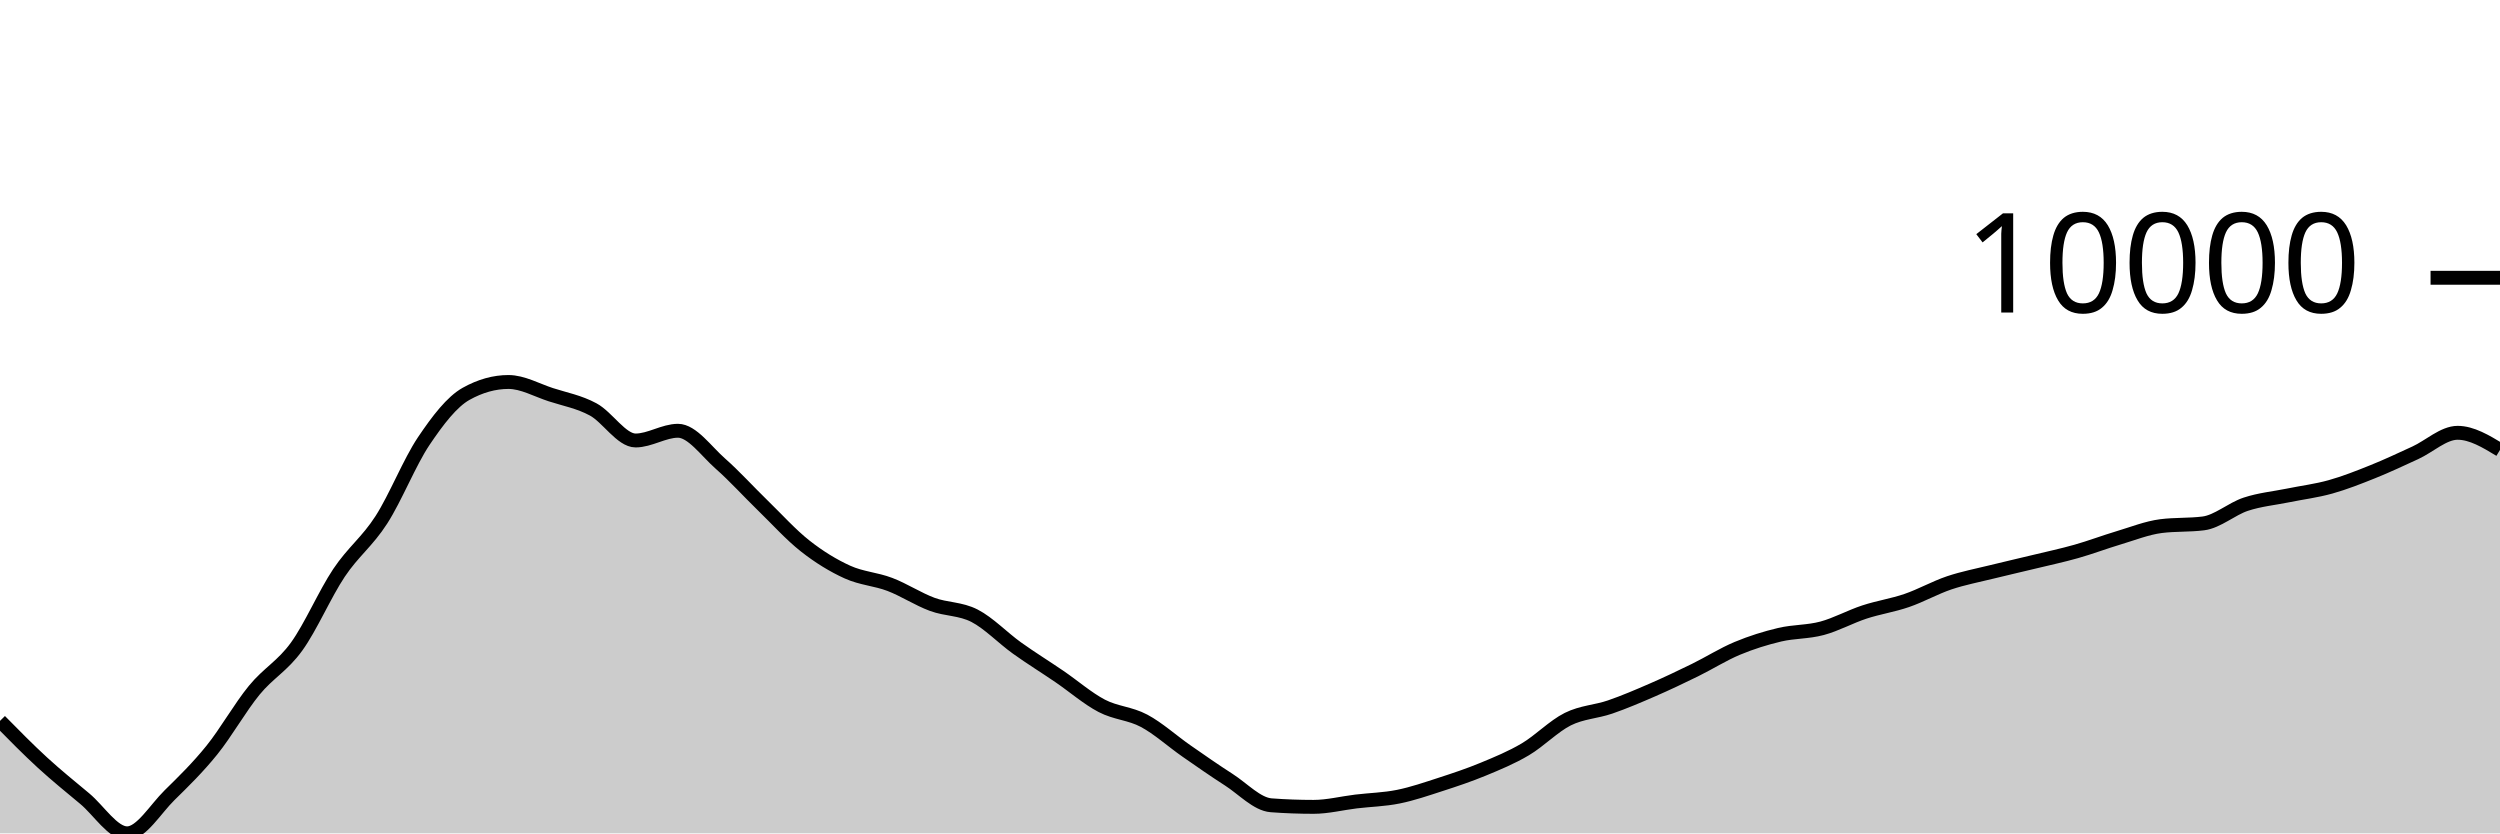
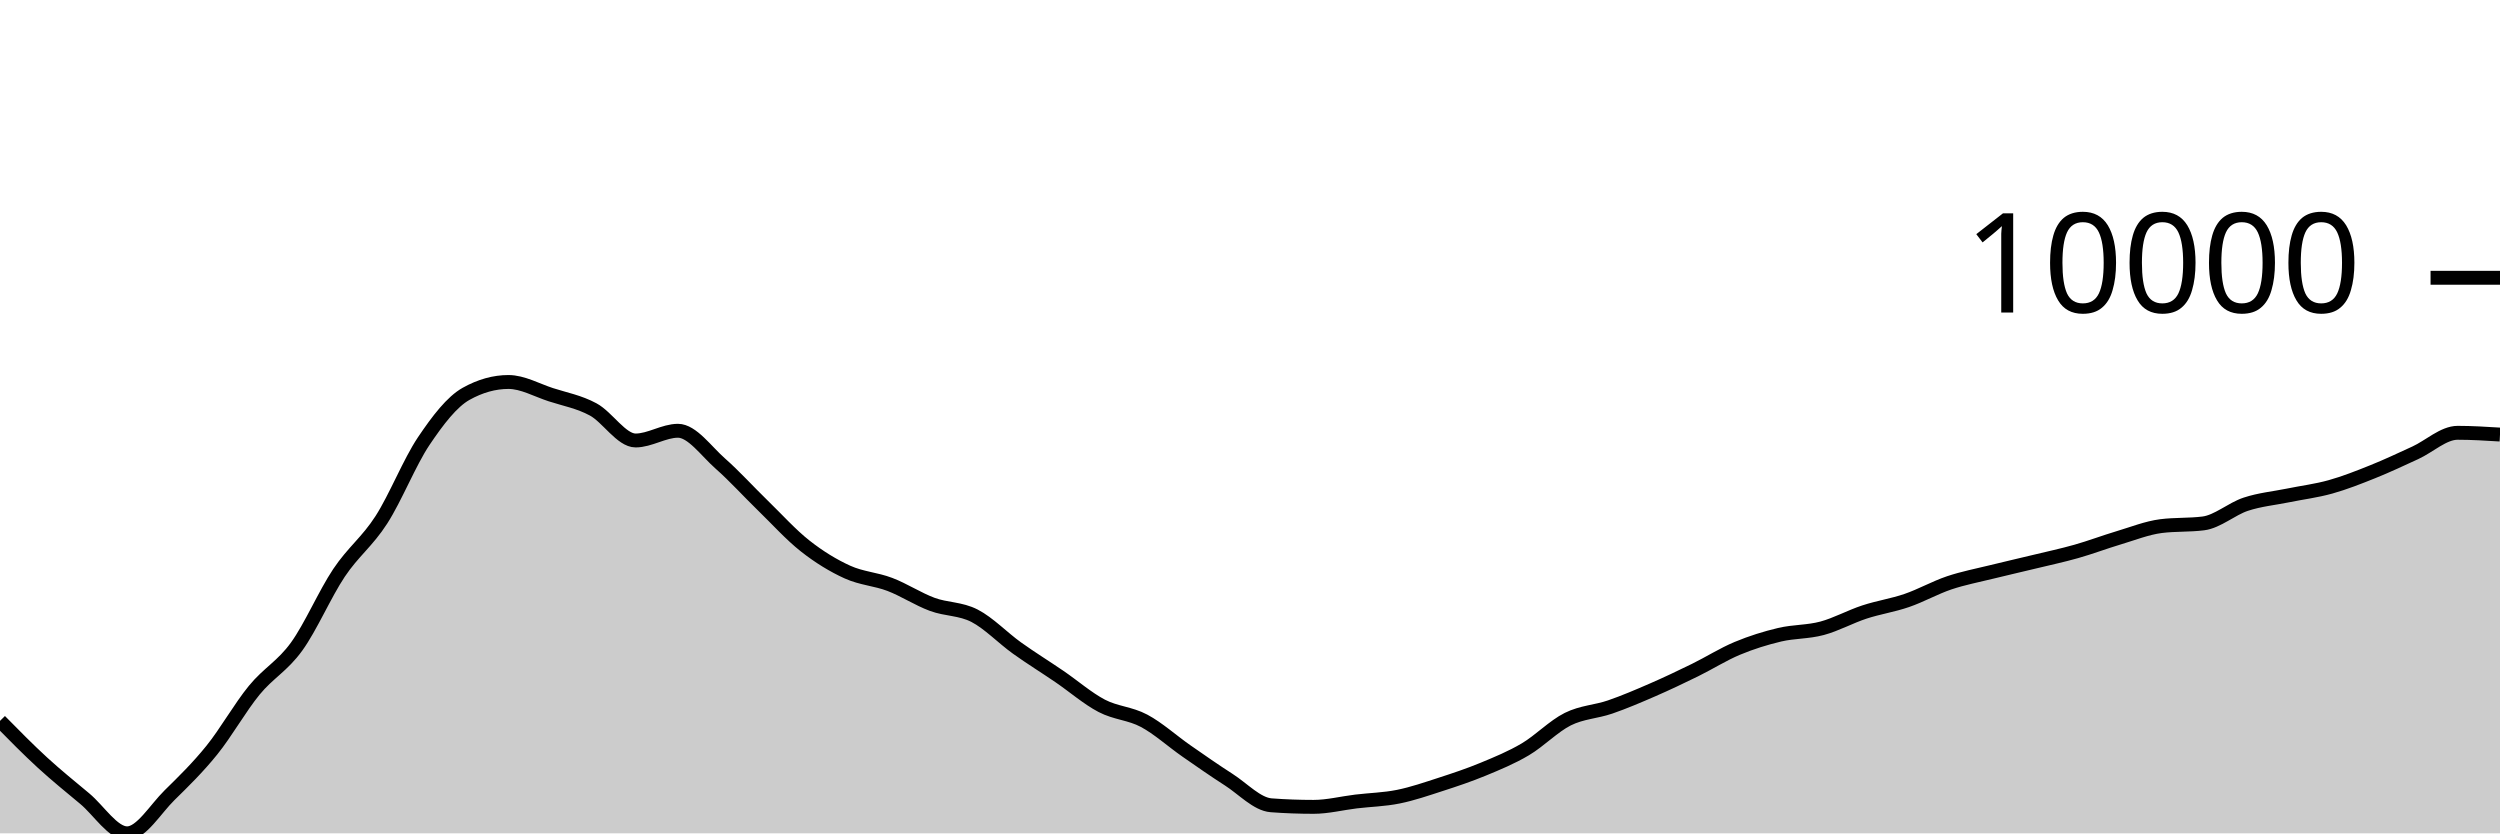
<svg xmlns="http://www.w3.org/2000/svg" viewBox="0 0 180 60">
  <g transform="translate(0,20)">
-     <path class="area" fill="rgba(0, 0, 0, 0.2)" d="M0,31.904C1.017,32.937,2.034,33.97,3.051,34.903C4.068,35.836,5.085,36.654,6.102,37.503C7.119,38.353,8.136,40,9.153,40C10.169,40,11.186,38.258,12.203,37.259C13.22,36.261,14.237,35.267,15.254,34.007C16.271,32.747,17.288,30.939,18.305,29.697C19.322,28.455,20.339,27.962,21.356,26.554C22.373,25.146,23.39,22.769,24.407,21.248C25.424,19.727,26.441,19.009,27.458,17.428C28.475,15.847,29.492,13.274,30.508,11.761C31.525,10.249,32.542,8.924,33.559,8.356C34.576,7.787,35.593,7.503,36.61,7.503C37.627,7.503,38.644,8.089,39.661,8.419C40.678,8.748,41.695,8.93,42.712,9.48C43.729,10.029,44.746,11.715,45.763,11.715C46.78,11.715,47.797,11.015,48.814,11.015C49.831,11.015,50.847,12.483,51.864,13.378C52.881,14.273,53.898,15.399,54.915,16.387C55.932,17.375,56.949,18.506,57.966,19.306C58.983,20.107,60,20.728,61.017,21.189C62.034,21.651,63.051,21.69,64.068,22.078C65.085,22.465,66.102,23.137,67.119,23.513C68.136,23.89,69.153,23.811,70.169,24.335C71.186,24.859,72.203,25.928,73.22,26.656C74.237,27.384,75.254,28.01,76.271,28.704C77.288,29.397,78.305,30.285,79.322,30.818C80.339,31.35,81.356,31.354,82.373,31.896C83.39,32.438,84.407,33.363,85.424,34.07C86.441,34.777,87.458,35.488,88.475,36.14C89.492,36.792,90.508,37.906,91.525,37.981C92.542,38.057,93.559,38.094,94.576,38.094C95.593,38.094,96.61,37.831,97.627,37.708C98.644,37.586,99.661,37.567,100.678,37.361C101.695,37.156,102.712,36.804,103.729,36.475C104.746,36.145,105.763,35.807,106.78,35.386C107.797,34.965,108.814,34.549,109.831,33.947C110.847,33.346,111.864,32.286,112.881,31.778C113.898,31.271,114.915,31.254,115.932,30.903C116.949,30.552,117.966,30.116,118.983,29.674C120,29.232,121.017,28.749,122.034,28.25C123.051,27.751,124.068,27.106,125.085,26.682C126.102,26.257,127.119,25.942,128.136,25.701C129.153,25.461,130.169,25.511,131.186,25.238C132.203,24.965,133.22,24.399,134.237,24.066C135.254,23.732,136.271,23.585,137.288,23.235C138.305,22.886,139.322,22.309,140.339,21.966C141.356,21.624,142.373,21.434,143.39,21.181C144.407,20.929,145.424,20.7,146.441,20.453C147.458,20.206,148.475,19.99,149.492,19.702C150.508,19.414,151.525,19.027,152.542,18.723C153.559,18.42,154.576,18.011,155.593,17.88C156.61,17.75,157.627,17.815,158.644,17.685C159.661,17.555,160.678,16.64,161.695,16.304C162.712,15.968,163.729,15.878,164.746,15.67C165.763,15.461,166.78,15.339,167.797,15.054C168.814,14.769,169.831,14.368,170.847,13.959C171.864,13.551,172.881,13.071,173.898,12.604C174.915,12.138,175.932,11.162,176.949,11.162C177.966,11.162,178.983,11.778,180,12.393L180,40C178.983,40,177.966,40,176.949,40C175.932,40,174.915,40,173.898,40C172.881,40,171.864,40,170.847,40C169.831,40,168.814,40,167.797,40C166.78,40,165.763,40,164.746,40C163.729,40,162.712,40,161.695,40C160.678,40,159.661,40,158.644,40C157.627,40,156.61,40,155.593,40C154.576,40,153.559,40,152.542,40C151.525,40,150.508,40,149.492,40C148.475,40,147.458,40,146.441,40C145.424,40,144.407,40,143.39,40C142.373,40,141.356,40,140.339,40C139.322,40,138.305,40,137.288,40C136.271,40,135.254,40,134.237,40C133.22,40,132.203,40,131.186,40C130.169,40,129.153,40,128.136,40C127.119,40,126.102,40,125.085,40C124.068,40,123.051,40,122.034,40C121.017,40,120,40,118.983,40C117.966,40,116.949,40,115.932,40C114.915,40,113.898,40,112.881,40C111.864,40,110.847,40,109.831,40C108.814,40,107.797,40,106.78,40C105.763,40,104.746,40,103.729,40C102.712,40,101.695,40,100.678,40C99.661,40,98.644,40,97.627,40C96.61,40,95.593,40,94.576,40C93.559,40,92.542,40,91.525,40C90.508,40,89.492,40,88.475,40C87.458,40,86.441,40,85.424,40C84.407,40,83.39,40,82.373,40C81.356,40,80.339,40,79.322,40C78.305,40,77.288,40,76.271,40C75.254,40,74.237,40,73.22,40C72.203,40,71.186,40,70.169,40C69.153,40,68.136,40,67.119,40C66.102,40,65.085,40,64.068,40C63.051,40,62.034,40,61.017,40C60,40,58.983,40,57.966,40C56.949,40,55.932,40,54.915,40C53.898,40,52.881,40,51.864,40C50.847,40,49.831,40,48.814,40C47.797,40,46.78,40,45.763,40C44.746,40,43.729,40,42.712,40C41.695,40,40.678,40,39.661,40C38.644,40,37.627,40,36.61,40C35.593,40,34.576,40,33.559,40C32.542,40,31.525,40,30.508,40C29.492,40,28.475,40,27.458,40C26.441,40,25.424,40,24.407,40C23.39,40,22.373,40,21.356,40C20.339,40,19.322,40,18.305,40C17.288,40,16.271,40,15.254,40C14.237,40,13.22,40,12.203,40C11.186,40,10.169,40,9.153,40C8.136,40,7.119,40,6.102,40C5.085,40,4.068,40,3.051,40C2.034,40,1.017,40,0,40Z" />
-     <path class="line" stroke="black" fill="none" d="M0,31.904C1.017,32.937,2.034,33.97,3.051,34.903C4.068,35.836,5.085,36.654,6.102,37.503C7.119,38.353,8.136,40,9.153,40C10.169,40,11.186,38.258,12.203,37.259C13.22,36.261,14.237,35.267,15.254,34.007C16.271,32.747,17.288,30.939,18.305,29.697C19.322,28.455,20.339,27.962,21.356,26.554C22.373,25.146,23.39,22.769,24.407,21.248C25.424,19.727,26.441,19.009,27.458,17.428C28.475,15.847,29.492,13.274,30.508,11.761C31.525,10.249,32.542,8.924,33.559,8.356C34.576,7.787,35.593,7.503,36.61,7.503C37.627,7.503,38.644,8.089,39.661,8.419C40.678,8.748,41.695,8.93,42.712,9.48C43.729,10.029,44.746,11.715,45.763,11.715C46.78,11.715,47.797,11.015,48.814,11.015C49.831,11.015,50.847,12.483,51.864,13.378C52.881,14.273,53.898,15.399,54.915,16.387C55.932,17.375,56.949,18.506,57.966,19.306C58.983,20.107,60,20.728,61.017,21.189C62.034,21.651,63.051,21.69,64.068,22.078C65.085,22.465,66.102,23.137,67.119,23.513C68.136,23.89,69.153,23.811,70.169,24.335C71.186,24.859,72.203,25.928,73.22,26.656C74.237,27.384,75.254,28.01,76.271,28.704C77.288,29.397,78.305,30.285,79.322,30.818C80.339,31.35,81.356,31.354,82.373,31.896C83.39,32.438,84.407,33.363,85.424,34.07C86.441,34.777,87.458,35.488,88.475,36.14C89.492,36.792,90.508,37.906,91.525,37.981C92.542,38.057,93.559,38.094,94.576,38.094C95.593,38.094,96.61,37.831,97.627,37.708C98.644,37.586,99.661,37.567,100.678,37.361C101.695,37.156,102.712,36.804,103.729,36.475C104.746,36.145,105.763,35.807,106.78,35.386C107.797,34.965,108.814,34.549,109.831,33.947C110.847,33.346,111.864,32.286,112.881,31.778C113.898,31.271,114.915,31.254,115.932,30.903C116.949,30.552,117.966,30.116,118.983,29.674C120,29.232,121.017,28.749,122.034,28.25C123.051,27.751,124.068,27.106,125.085,26.682C126.102,26.257,127.119,25.942,128.136,25.701C129.153,25.461,130.169,25.511,131.186,25.238C132.203,24.965,133.22,24.399,134.237,24.066C135.254,23.732,136.271,23.585,137.288,23.235C138.305,22.886,139.322,22.309,140.339,21.966C141.356,21.624,142.373,21.434,143.39,21.181C144.407,20.929,145.424,20.7,146.441,20.453C147.458,20.206,148.475,19.99,149.492,19.702C150.508,19.414,151.525,19.027,152.542,18.723C153.559,18.42,154.576,18.011,155.593,17.88C156.61,17.75,157.627,17.815,158.644,17.685C159.661,17.555,160.678,16.64,161.695,16.304C162.712,15.968,163.729,15.878,164.746,15.67C165.763,15.461,166.78,15.339,167.797,15.054C168.814,14.769,169.831,14.368,170.847,13.959C171.864,13.551,172.881,13.071,173.898,12.604C174.915,12.138,175.932,11.162,176.949,11.162C177.966,11.162,178.983,11.778,180,12.393" />
+     <path class="area" fill="rgba(0, 0, 0, 0.2)" d="M0,31.904C1.017,32.937,2.034,33.97,3.051,34.903C4.068,35.836,5.085,36.654,6.102,37.503C7.119,38.353,8.136,40,9.153,40C10.169,40,11.186,38.258,12.203,37.259C13.22,36.261,14.237,35.267,15.254,34.007C16.271,32.747,17.288,30.939,18.305,29.697C19.322,28.455,20.339,27.962,21.356,26.554C22.373,25.146,23.39,22.769,24.407,21.248C25.424,19.727,26.441,19.009,27.458,17.428C28.475,15.847,29.492,13.274,30.508,11.761C31.525,10.249,32.542,8.924,33.559,8.356C34.576,7.787,35.593,7.503,36.61,7.503C37.627,7.503,38.644,8.089,39.661,8.419C40.678,8.748,41.695,8.93,42.712,9.48C43.729,10.029,44.746,11.715,45.763,11.715C46.78,11.715,47.797,11.015,48.814,11.015C49.831,11.015,50.847,12.483,51.864,13.378C52.881,14.273,53.898,15.399,54.915,16.387C55.932,17.375,56.949,18.506,57.966,19.306C58.983,20.107,60,20.728,61.017,21.189C62.034,21.651,63.051,21.69,64.068,22.078C65.085,22.465,66.102,23.137,67.119,23.513C68.136,23.89,69.153,23.811,70.169,24.335C71.186,24.859,72.203,25.928,73.22,26.656C74.237,27.384,75.254,28.01,76.271,28.704C77.288,29.397,78.305,30.285,79.322,30.818C80.339,31.35,81.356,31.354,82.373,31.896C83.39,32.438,84.407,33.363,85.424,34.07C86.441,34.777,87.458,35.488,88.475,36.14C89.492,36.792,90.508,37.906,91.525,37.981C92.542,38.057,93.559,38.094,94.576,38.094C95.593,38.094,96.61,37.831,97.627,37.708C98.644,37.586,99.661,37.567,100.678,37.361C101.695,37.156,102.712,36.804,103.729,36.475C104.746,36.145,105.763,35.807,106.78,35.386C107.797,34.965,108.814,34.549,109.831,33.947C110.847,33.346,111.864,32.286,112.881,31.778C113.898,31.271,114.915,31.254,115.932,30.903C116.949,30.552,117.966,30.116,118.983,29.674C120,29.232,121.017,28.749,122.034,28.25C123.051,27.751,124.068,27.106,125.085,26.682C126.102,26.257,127.119,25.942,128.136,25.701C129.153,25.461,130.169,25.511,131.186,25.238C132.203,24.965,133.22,24.399,134.237,24.066C135.254,23.732,136.271,23.585,137.288,23.235C138.305,22.886,139.322,22.309,140.339,21.966C141.356,21.624,142.373,21.434,143.39,21.181C144.407,20.929,145.424,20.7,146.441,20.453C147.458,20.206,148.475,19.99,149.492,19.702C150.508,19.414,151.525,19.027,152.542,18.723C153.559,18.42,154.576,18.011,155.593,17.88C156.61,17.75,157.627,17.815,158.644,17.685C159.661,17.555,160.678,16.64,161.695,16.304C162.712,15.968,163.729,15.878,164.746,15.67C165.763,15.461,166.78,15.339,167.797,15.054C168.814,14.769,169.831,14.368,170.847,13.959C171.864,13.551,172.881,13.071,173.898,12.604C174.915,12.138,175.932,11.162,176.949,11.162C177.966,11.162,178.983,11.225,180,11.288L180,40C178.983,40,177.966,40,176.949,40C175.932,40,174.915,40,173.898,40C172.881,40,171.864,40,170.847,40C169.831,40,168.814,40,167.797,40C166.78,40,165.763,40,164.746,40C163.729,40,162.712,40,161.695,40C160.678,40,159.661,40,158.644,40C157.627,40,156.61,40,155.593,40C154.576,40,153.559,40,152.542,40C151.525,40,150.508,40,149.492,40C148.475,40,147.458,40,146.441,40C145.424,40,144.407,40,143.39,40C142.373,40,141.356,40,140.339,40C139.322,40,138.305,40,137.288,40C136.271,40,135.254,40,134.237,40C133.22,40,132.203,40,131.186,40C130.169,40,129.153,40,128.136,40C127.119,40,126.102,40,125.085,40C124.068,40,123.051,40,122.034,40C121.017,40,120,40,118.983,40C117.966,40,116.949,40,115.932,40C114.915,40,113.898,40,112.881,40C111.864,40,110.847,40,109.831,40C108.814,40,107.797,40,106.78,40C105.763,40,104.746,40,103.729,40C102.712,40,101.695,40,100.678,40C99.661,40,98.644,40,97.627,40C96.61,40,95.593,40,94.576,40C93.559,40,92.542,40,91.525,40C90.508,40,89.492,40,88.475,40C87.458,40,86.441,40,85.424,40C84.407,40,83.39,40,82.373,40C81.356,40,80.339,40,79.322,40C78.305,40,77.288,40,76.271,40C75.254,40,74.237,40,73.22,40C72.203,40,71.186,40,70.169,40C69.153,40,68.136,40,67.119,40C66.102,40,65.085,40,64.068,40C63.051,40,62.034,40,61.017,40C60,40,58.983,40,57.966,40C56.949,40,55.932,40,54.915,40C53.898,40,52.881,40,51.864,40C50.847,40,49.831,40,48.814,40C47.797,40,46.78,40,45.763,40C44.746,40,43.729,40,42.712,40C41.695,40,40.678,40,39.661,40C38.644,40,37.627,40,36.61,40C35.593,40,34.576,40,33.559,40C32.542,40,31.525,40,30.508,40C29.492,40,28.475,40,27.458,40C26.441,40,25.424,40,24.407,40C23.39,40,22.373,40,21.356,40C20.339,40,19.322,40,18.305,40C17.288,40,16.271,40,15.254,40C14.237,40,13.22,40,12.203,40C11.186,40,10.169,40,9.153,40C8.136,40,7.119,40,6.102,40C5.085,40,4.068,40,3.051,40C2.034,40,1.017,40,0,40Z" />
+     <path class="line" stroke="black" fill="none" d="M0,31.904C1.017,32.937,2.034,33.97,3.051,34.903C4.068,35.836,5.085,36.654,6.102,37.503C7.119,38.353,8.136,40,9.153,40C10.169,40,11.186,38.258,12.203,37.259C13.22,36.261,14.237,35.267,15.254,34.007C16.271,32.747,17.288,30.939,18.305,29.697C19.322,28.455,20.339,27.962,21.356,26.554C22.373,25.146,23.39,22.769,24.407,21.248C25.424,19.727,26.441,19.009,27.458,17.428C28.475,15.847,29.492,13.274,30.508,11.761C31.525,10.249,32.542,8.924,33.559,8.356C34.576,7.787,35.593,7.503,36.61,7.503C37.627,7.503,38.644,8.089,39.661,8.419C40.678,8.748,41.695,8.93,42.712,9.48C43.729,10.029,44.746,11.715,45.763,11.715C46.78,11.715,47.797,11.015,48.814,11.015C49.831,11.015,50.847,12.483,51.864,13.378C52.881,14.273,53.898,15.399,54.915,16.387C55.932,17.375,56.949,18.506,57.966,19.306C58.983,20.107,60,20.728,61.017,21.189C62.034,21.651,63.051,21.69,64.068,22.078C65.085,22.465,66.102,23.137,67.119,23.513C68.136,23.89,69.153,23.811,70.169,24.335C71.186,24.859,72.203,25.928,73.22,26.656C74.237,27.384,75.254,28.01,76.271,28.704C77.288,29.397,78.305,30.285,79.322,30.818C80.339,31.35,81.356,31.354,82.373,31.896C83.39,32.438,84.407,33.363,85.424,34.07C86.441,34.777,87.458,35.488,88.475,36.14C89.492,36.792,90.508,37.906,91.525,37.981C92.542,38.057,93.559,38.094,94.576,38.094C95.593,38.094,96.61,37.831,97.627,37.708C98.644,37.586,99.661,37.567,100.678,37.361C101.695,37.156,102.712,36.804,103.729,36.475C104.746,36.145,105.763,35.807,106.78,35.386C107.797,34.965,108.814,34.549,109.831,33.947C110.847,33.346,111.864,32.286,112.881,31.778C113.898,31.271,114.915,31.254,115.932,30.903C116.949,30.552,117.966,30.116,118.983,29.674C120,29.232,121.017,28.749,122.034,28.25C123.051,27.751,124.068,27.106,125.085,26.682C126.102,26.257,127.119,25.942,128.136,25.701C129.153,25.461,130.169,25.511,131.186,25.238C132.203,24.965,133.22,24.399,134.237,24.066C135.254,23.732,136.271,23.585,137.288,23.235C138.305,22.886,139.322,22.309,140.339,21.966C141.356,21.624,142.373,21.434,143.39,21.181C144.407,20.929,145.424,20.7,146.441,20.453C147.458,20.206,148.475,19.99,149.492,19.702C150.508,19.414,151.525,19.027,152.542,18.723C153.559,18.42,154.576,18.011,155.593,17.88C156.61,17.75,157.627,17.815,158.644,17.685C159.661,17.555,160.678,16.64,161.695,16.304C162.712,15.968,163.729,15.878,164.746,15.67C165.763,15.461,166.78,15.339,167.797,15.054C168.814,14.769,169.831,14.368,170.847,13.959C171.864,13.551,172.881,13.071,173.898,12.604C174.915,12.138,175.932,11.162,176.949,11.162C177.966,11.162,178.983,11.225,180,11.288" />
    <path class="axis-ceiling" stroke-width="1" stroke="black" fill="none" d="M175,0L180,0" />
    <text class="axis-ceiling-label" font-family="sans-serif" text-anchor="end" font-size="10px" x="170" y="2.5">10000</text>
  </g>
</svg>
